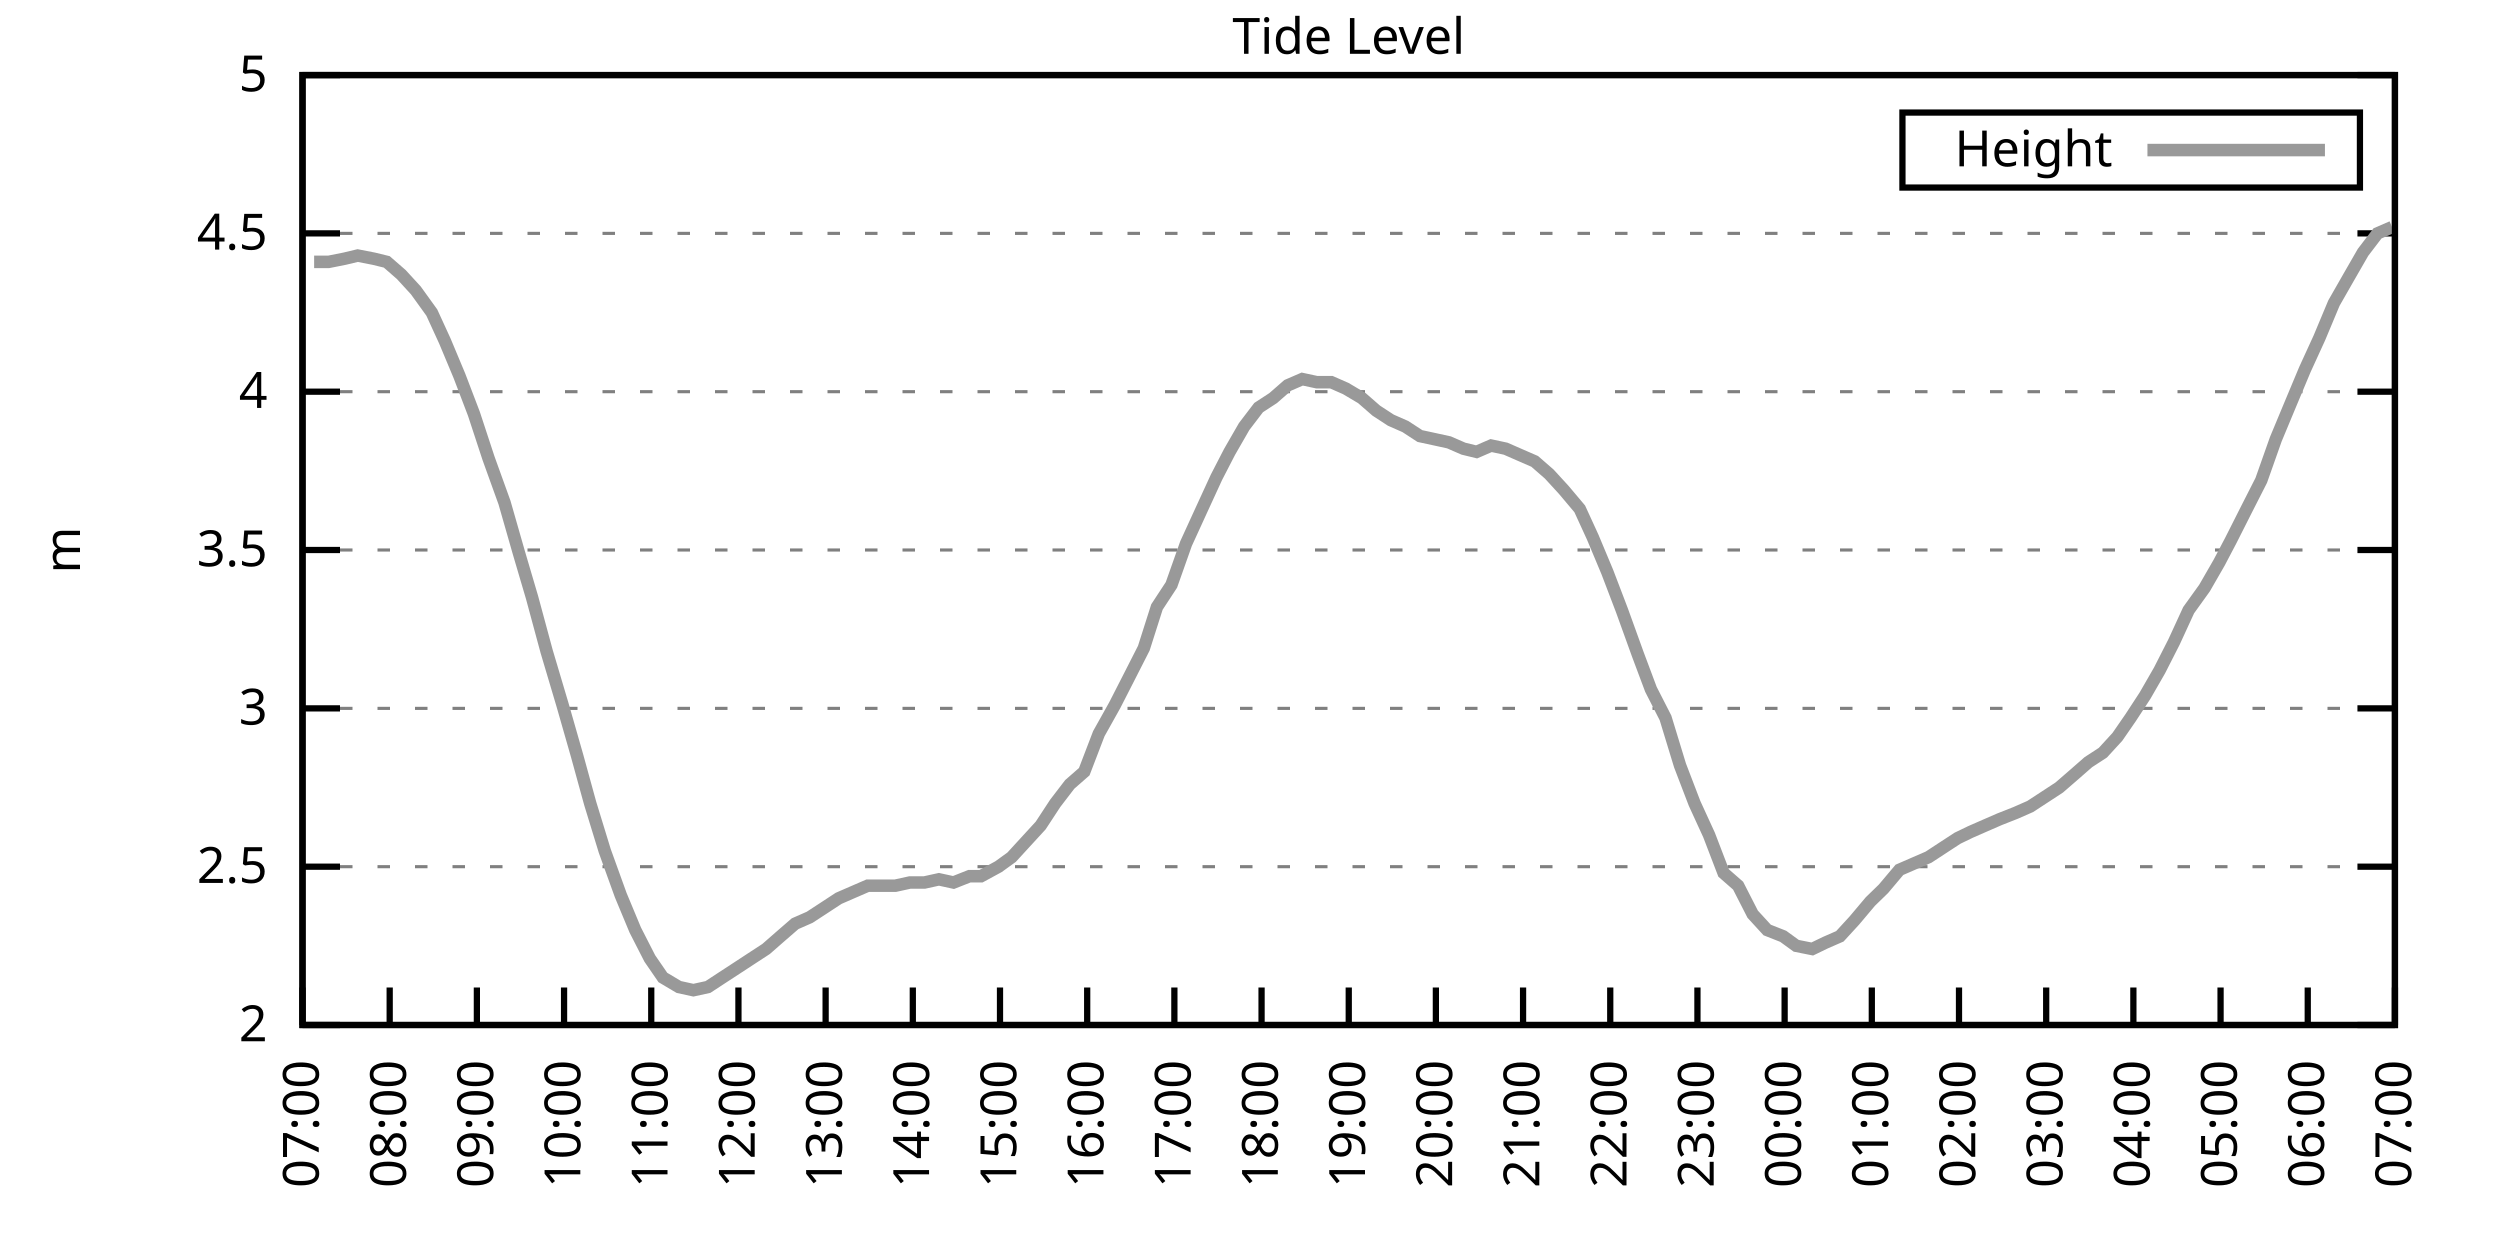
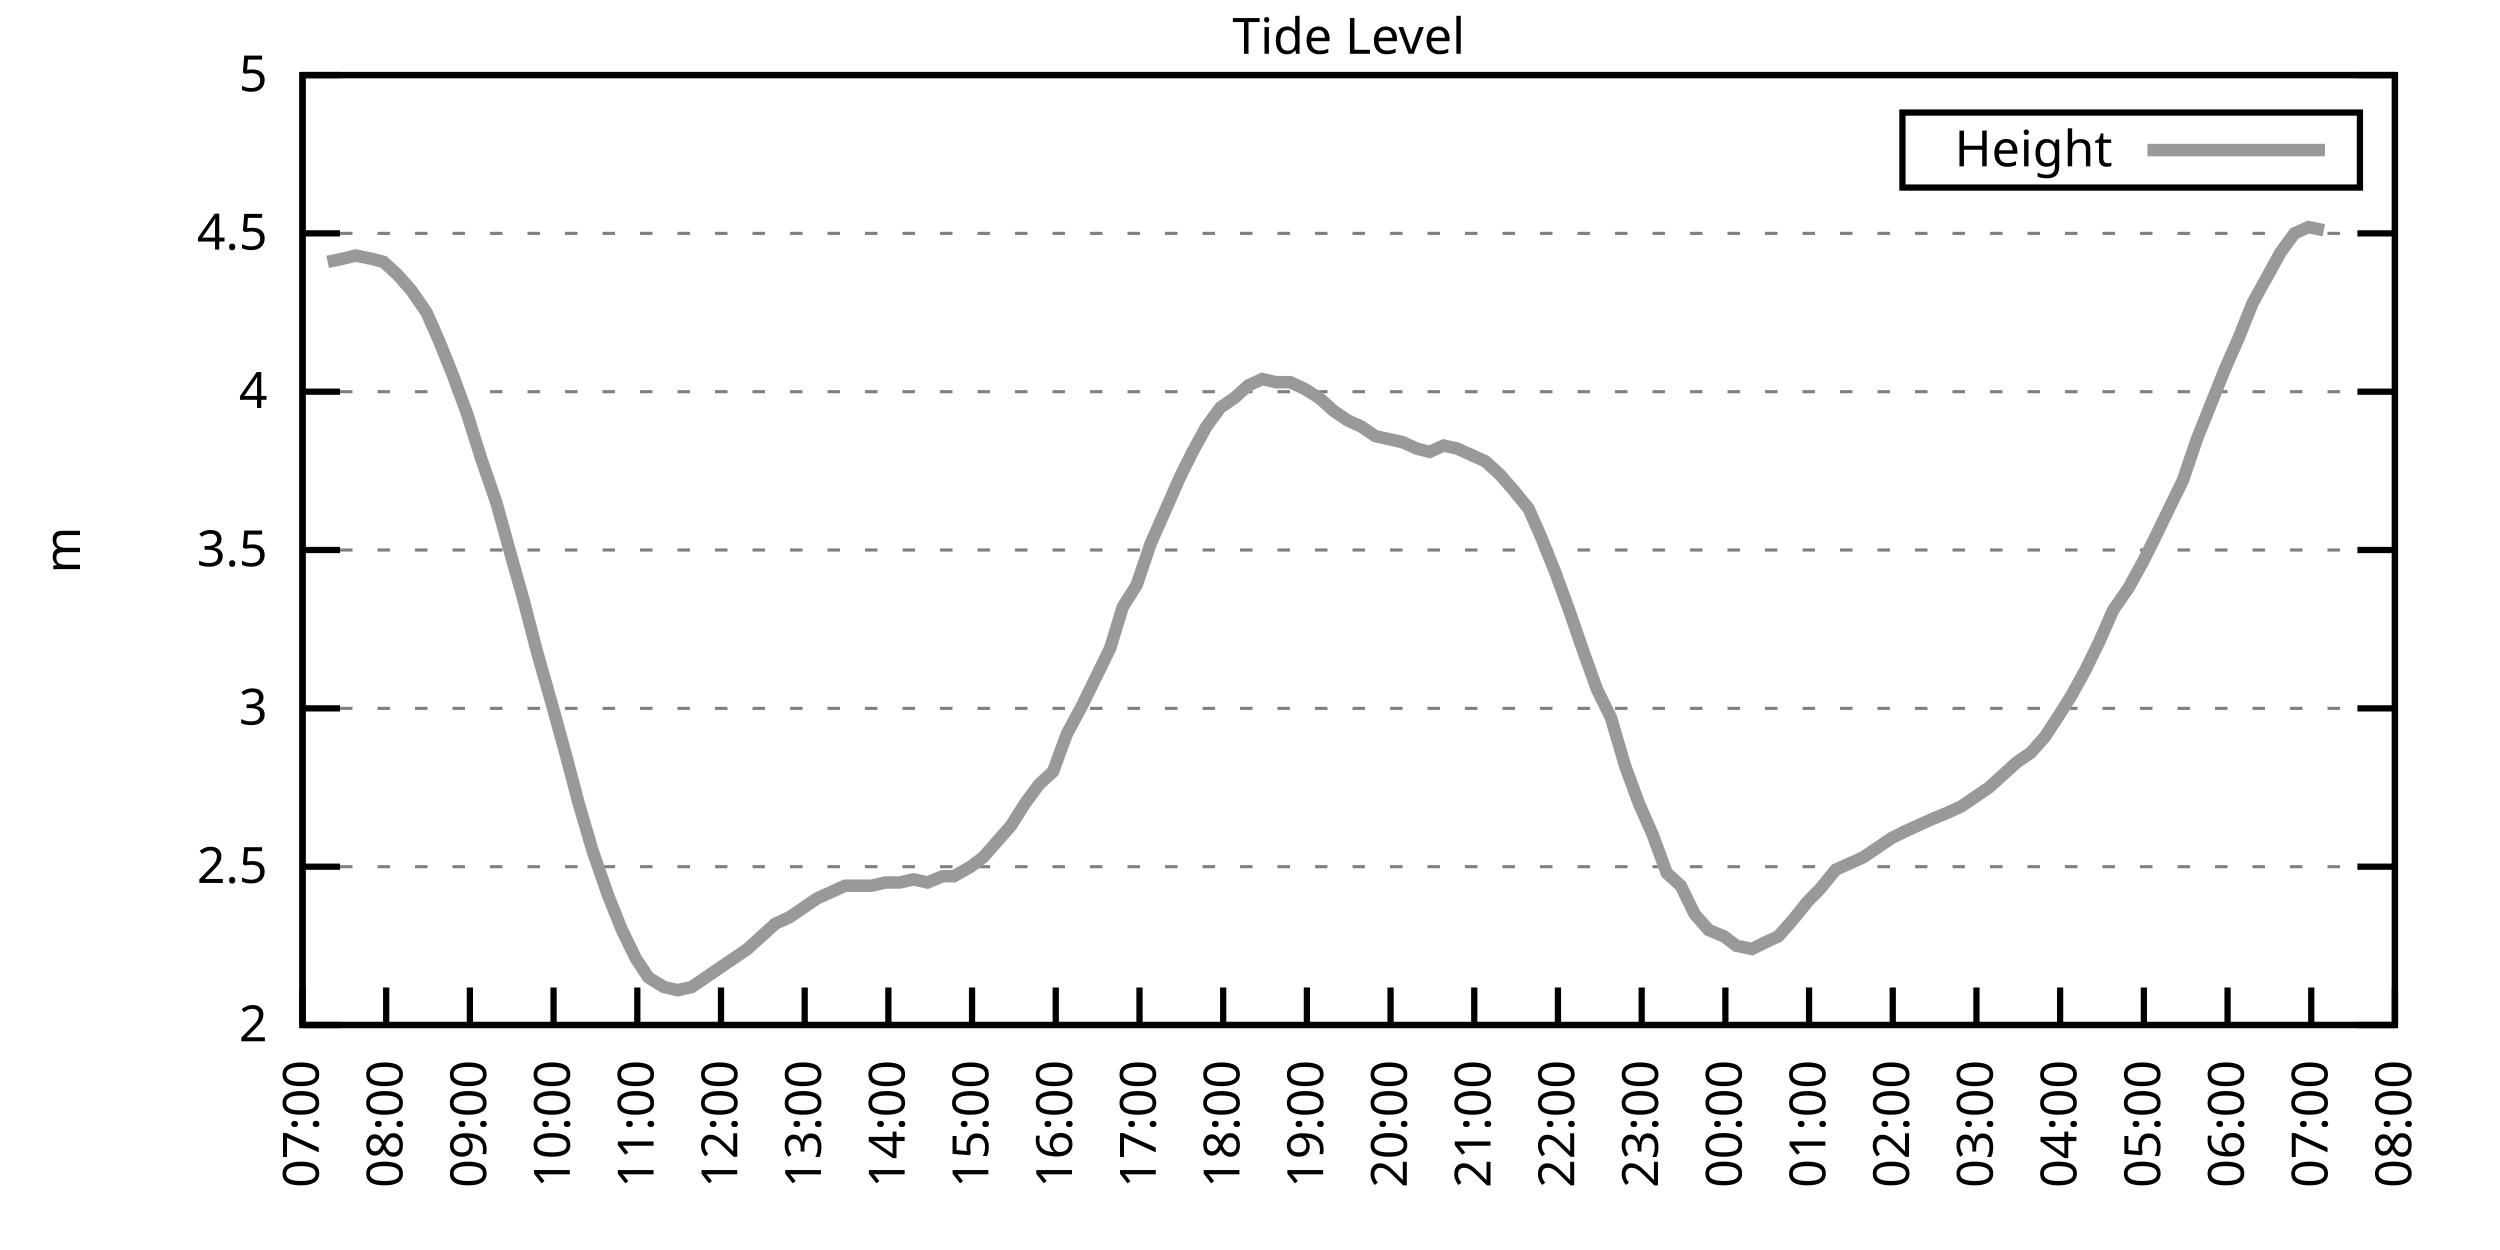
<svg xmlns="http://www.w3.org/2000/svg" xmlns:xlink="http://www.w3.org/1999/xlink" width="400" height="200" viewBox="0 0 400 200">
  <g id="gnuplot_canvas">
    <rect x="0" y="0" width="400" height="200" fill="none" />
    <defs>
      <circle id="gpDot" r="0.5" stroke-width="0.5" stroke="currentColor" />
      <path id="gpPt0" stroke-width="0.333" stroke="currentColor" d="M-1,0 h2 M0,-1 v2" />
      <path id="gpPt1" stroke-width="0.333" stroke="currentColor" d="M-1,-1 L1,1 M1,-1 L-1,1" />
      <path id="gpPt2" stroke-width="0.333" stroke="currentColor" d="M-1,0 L1,0 M0,-1 L0,1 M-1,-1 L1,1 M-1,1 L1,-1" />
      <rect id="gpPt3" stroke-width="0.333" stroke="currentColor" x="-1" y="-1" width="2" height="2" />
      <rect id="gpPt4" stroke-width="0.333" stroke="currentColor" fill="currentColor" x="-1" y="-1" width="2" height="2" />
      <circle id="gpPt5" stroke-width="0.333" stroke="currentColor" cx="0" cy="0" r="1" />
      <use xlink:href="#gpPt5" id="gpPt6" fill="currentColor" stroke="none" />
      <path id="gpPt7" stroke-width="0.333" stroke="currentColor" d="M0,-1.33 L-1.33,0.67 L1.33,0.67 z" />
      <use xlink:href="#gpPt7" id="gpPt8" fill="currentColor" stroke="none" />
      <use xlink:href="#gpPt7" id="gpPt9" stroke="currentColor" transform="rotate(180)" />
      <use xlink:href="#gpPt9" id="gpPt10" fill="currentColor" stroke="none" />
      <use xlink:href="#gpPt3" id="gpPt11" stroke="currentColor" transform="rotate(45)" />
      <use xlink:href="#gpPt11" id="gpPt12" fill="currentColor" stroke="none" />
      <path id="gpPt13" stroke-width="0.333" stroke="currentColor" d="M0,1.330 L1.265,0.411 L0.782,-1.067 L-0.782,-1.076 L-1.265,0.411 z" />
      <use xlink:href="#gpPt13" id="gpPt14" fill="currentColor" stroke="none" />
      <filter id="textbox" filterUnits="objectBoundingBox" x="0" y="0" height="1" width="1">
        <feFlood flood-color="white" flood-opacity="1" result="bgnd" />
        <feComposite in="SourceGraphic" in2="bgnd" operator="atop" />
      </filter>
      <filter id="greybox" filterUnits="objectBoundingBox" x="0" y="0" height="1" width="1">
        <feFlood flood-color="lightgrey" flood-opacity="1" result="grey" />
        <feComposite in="SourceGraphic" in2="grey" operator="atop" />
      </filter>
    </defs>
    <g fill="none" color="white" stroke="currentColor" stroke-width="1.00" stroke-linecap="butt" stroke-linejoin="miter">
</g>
    <g fill="none" color="black" stroke="currentColor" stroke-width="1.00" stroke-linecap="butt" stroke-linejoin="miter">
      <g stroke="none" shape-rendering="crispEdges">
        <polygon fill="rgb(255, 255, 255)" points="48.40,164.00 383.18,164.00 383.18,12.02 48.40,12.02 " />
      </g>
    </g>
    <g fill="none" color="black" stroke="currentColor" stroke-width="1.00" stroke-linecap="butt" stroke-linejoin="miter">
</g>
    <g fill="none" color="black" stroke="black" stroke-width="0.50" stroke-linecap="butt" stroke-linejoin="miter">
</g>
    <g fill="none" color="gray" stroke="currentColor" stroke-width="0.50" stroke-linecap="butt" stroke-linejoin="miter">
      <path stroke="gray" stroke-dasharray="2,4" class="gridline" d="M48.40,164.00 L383.19,164.00  " />
    </g>
    <g fill="none" color="gray" stroke="gray" stroke-width="1.00" stroke-linecap="butt" stroke-linejoin="miter">
</g>
    <g fill="none" color="black" stroke="currentColor" stroke-width="1.00" stroke-linecap="butt" stroke-linejoin="miter">
      <path stroke="black" d="M48.40,164.00 L54.40,164.00 M383.19,164.00 L377.19,164.00  " />
      <g transform="translate(42.80,166.60)" stroke="none" fill="black" font-family="Sans" font-size="8.00" text-anchor="end">
        <text>
          <tspan font-family="Sans"> 2</tspan>
        </text>
      </g>
    </g>
    <g fill="none" color="black" stroke="currentColor" stroke-width="1.00" stroke-linecap="butt" stroke-linejoin="miter">
</g>
    <g fill="none" color="black" stroke="black" stroke-width="0.50" stroke-linecap="butt" stroke-linejoin="miter">
</g>
    <g fill="none" color="gray" stroke="currentColor" stroke-width="0.50" stroke-linecap="butt" stroke-linejoin="miter">
      <path stroke="gray" stroke-dasharray="2,4" class="gridline" d="M48.40,138.67 L383.19,138.67  " />
    </g>
    <g fill="none" color="gray" stroke="gray" stroke-width="1.00" stroke-linecap="butt" stroke-linejoin="miter">
</g>
    <g fill="none" color="black" stroke="currentColor" stroke-width="1.00" stroke-linecap="butt" stroke-linejoin="miter">
      <path stroke="black" d="M48.40,138.67 L54.40,138.67 M383.19,138.67 L377.19,138.67  " />
      <g transform="translate(42.80,141.27)" stroke="none" fill="black" font-family="Sans" font-size="8.00" text-anchor="end">
        <text>
          <tspan font-family="Sans"> 2.5</tspan>
        </text>
      </g>
    </g>
    <g fill="none" color="black" stroke="currentColor" stroke-width="1.00" stroke-linecap="butt" stroke-linejoin="miter">
</g>
    <g fill="none" color="black" stroke="black" stroke-width="0.50" stroke-linecap="butt" stroke-linejoin="miter">
</g>
    <g fill="none" color="gray" stroke="currentColor" stroke-width="0.50" stroke-linecap="butt" stroke-linejoin="miter">
      <path stroke="gray" stroke-dasharray="2,4" class="gridline" d="M48.40,113.34 L383.19,113.34  " />
    </g>
    <g fill="none" color="gray" stroke="gray" stroke-width="1.00" stroke-linecap="butt" stroke-linejoin="miter">
</g>
    <g fill="none" color="black" stroke="currentColor" stroke-width="1.00" stroke-linecap="butt" stroke-linejoin="miter">
      <path stroke="black" d="M48.40,113.34 L54.40,113.34 M383.19,113.34 L377.19,113.34  " />
      <g transform="translate(42.80,115.94)" stroke="none" fill="black" font-family="Sans" font-size="8.00" text-anchor="end">
        <text>
          <tspan font-family="Sans"> 3</tspan>
        </text>
      </g>
    </g>
    <g fill="none" color="black" stroke="currentColor" stroke-width="1.00" stroke-linecap="butt" stroke-linejoin="miter">
</g>
    <g fill="none" color="black" stroke="black" stroke-width="0.50" stroke-linecap="butt" stroke-linejoin="miter">
</g>
    <g fill="none" color="gray" stroke="currentColor" stroke-width="0.50" stroke-linecap="butt" stroke-linejoin="miter">
      <path stroke="gray" stroke-dasharray="2,4" class="gridline" d="M48.40,88.00 L383.19,88.00  " />
    </g>
    <g fill="none" color="gray" stroke="gray" stroke-width="1.00" stroke-linecap="butt" stroke-linejoin="miter">
</g>
    <g fill="none" color="black" stroke="currentColor" stroke-width="1.00" stroke-linecap="butt" stroke-linejoin="miter">
      <path stroke="black" d="M48.40,88.00 L54.40,88.00 M383.19,88.00 L377.19,88.00  " />
      <g transform="translate(42.80,90.60)" stroke="none" fill="black" font-family="Sans" font-size="8.00" text-anchor="end">
        <text>
          <tspan font-family="Sans"> 3.5</tspan>
        </text>
      </g>
    </g>
    <g fill="none" color="black" stroke="currentColor" stroke-width="1.00" stroke-linecap="butt" stroke-linejoin="miter">
</g>
    <g fill="none" color="black" stroke="black" stroke-width="0.50" stroke-linecap="butt" stroke-linejoin="miter">
</g>
    <g fill="none" color="gray" stroke="currentColor" stroke-width="0.50" stroke-linecap="butt" stroke-linejoin="miter">
      <path stroke="gray" stroke-dasharray="2,4" class="gridline" d="M48.40,62.67 L383.19,62.67  " />
    </g>
    <g fill="none" color="gray" stroke="gray" stroke-width="1.00" stroke-linecap="butt" stroke-linejoin="miter">
</g>
    <g fill="none" color="black" stroke="currentColor" stroke-width="1.00" stroke-linecap="butt" stroke-linejoin="miter">
      <path stroke="black" d="M48.40,62.67 L54.40,62.67 M383.19,62.67 L377.19,62.67  " />
      <g transform="translate(42.80,65.27)" stroke="none" fill="black" font-family="Sans" font-size="8.00" text-anchor="end">
        <text>
          <tspan font-family="Sans"> 4</tspan>
        </text>
      </g>
    </g>
    <g fill="none" color="black" stroke="currentColor" stroke-width="1.00" stroke-linecap="butt" stroke-linejoin="miter">
</g>
    <g fill="none" color="black" stroke="black" stroke-width="0.50" stroke-linecap="butt" stroke-linejoin="miter">
</g>
    <g fill="none" color="gray" stroke="currentColor" stroke-width="0.50" stroke-linecap="butt" stroke-linejoin="miter">
      <path stroke="gray" stroke-dasharray="2,4" class="gridline" d="M48.40,37.34 L383.19,37.34  " />
    </g>
    <g fill="none" color="gray" stroke="gray" stroke-width="1.00" stroke-linecap="butt" stroke-linejoin="miter">
</g>
    <g fill="none" color="black" stroke="currentColor" stroke-width="1.00" stroke-linecap="butt" stroke-linejoin="miter">
      <path stroke="black" d="M48.40,37.34 L54.40,37.34 M383.19,37.34 L377.19,37.34  " />
      <g transform="translate(42.80,39.94)" stroke="none" fill="black" font-family="Sans" font-size="8.00" text-anchor="end">
        <text>
          <tspan font-family="Sans"> 4.5</tspan>
        </text>
      </g>
    </g>
    <g fill="none" color="black" stroke="currentColor" stroke-width="1.00" stroke-linecap="butt" stroke-linejoin="miter">
</g>
    <g fill="none" color="black" stroke="black" stroke-width="0.50" stroke-linecap="butt" stroke-linejoin="miter">
</g>
    <g fill="none" color="gray" stroke="currentColor" stroke-width="0.50" stroke-linecap="butt" stroke-linejoin="miter">
      <path stroke="gray" stroke-dasharray="2,4" class="gridline" d="M48.40,12.01 L383.19,12.01  " />
    </g>
    <g fill="none" color="gray" stroke="gray" stroke-width="1.00" stroke-linecap="butt" stroke-linejoin="miter">
</g>
    <g fill="none" color="black" stroke="currentColor" stroke-width="1.00" stroke-linecap="butt" stroke-linejoin="miter">
      <path stroke="black" d="M48.40,12.01 L54.40,12.01 M383.19,12.01 L377.19,12.01  " />
      <g transform="translate(42.80,14.61)" stroke="none" fill="black" font-family="Sans" font-size="8.00" text-anchor="end">
        <text>
          <tspan font-family="Sans"> 5</tspan>
        </text>
      </g>
    </g>
    <g fill="none" color="black" stroke="currentColor" stroke-width="1.00" stroke-linecap="butt" stroke-linejoin="miter">
      <path stroke="black" d="M48.40,164.00 L48.40,158.00  " />
      <g transform="translate(51.00,169.60) rotate(270.00)" stroke="none" fill="black" font-family="Sans" font-size="8.00" text-anchor="end">
        <text>
          <tspan font-family="Sans">07:00</tspan>
        </text>
      </g>
    </g>
    <g fill="none" color="black" stroke="currentColor" stroke-width="1.00" stroke-linecap="butt" stroke-linejoin="miter">
-       <path stroke="black" d="M62.35,164.00 L62.35,158.00  " />
-       <g transform="translate(64.95,169.60) rotate(270.00)" stroke="none" fill="black" font-family="Sans" font-size="8.00" text-anchor="end">
+       <path stroke="black" d="M61.79,164.00 L61.79,158.00  " />
+       <g transform="translate(64.39,169.60) rotate(270.00)" stroke="none" fill="black" font-family="Sans" font-size="8.00" text-anchor="end">
        <text>
          <tspan font-family="Sans">08:00</tspan>
        </text>
      </g>
    </g>
    <g fill="none" color="black" stroke="currentColor" stroke-width="1.00" stroke-linecap="butt" stroke-linejoin="miter">
-       <path stroke="black" d="M76.30,164.00 L76.30,158.00  " />
-       <g transform="translate(78.90,169.60) rotate(270.00)" stroke="none" fill="black" font-family="Sans" font-size="8.00" text-anchor="end">
+       <path stroke="black" d="M75.18,164.00 L75.18,158.00  " />
+       <g transform="translate(77.78,169.60) rotate(270.00)" stroke="none" fill="black" font-family="Sans" font-size="8.00" text-anchor="end">
        <text>
          <tspan font-family="Sans">09:00</tspan>
        </text>
      </g>
    </g>
    <g fill="none" color="black" stroke="currentColor" stroke-width="1.00" stroke-linecap="butt" stroke-linejoin="miter">
-       <path stroke="black" d="M90.25,164.00 L90.25,158.00  " />
-       <g transform="translate(92.85,169.60) rotate(270.00)" stroke="none" fill="black" font-family="Sans" font-size="8.00" text-anchor="end">
+       <path stroke="black" d="M88.57,164.00 L88.57,158.00  " />
+       <g transform="translate(91.17,169.60) rotate(270.00)" stroke="none" fill="black" font-family="Sans" font-size="8.00" text-anchor="end">
        <text>
          <tspan font-family="Sans">10:00</tspan>
        </text>
      </g>
    </g>
    <g fill="none" color="black" stroke="currentColor" stroke-width="1.00" stroke-linecap="butt" stroke-linejoin="miter">
-       <path stroke="black" d="M104.20,164.00 L104.20,158.00  " />
-       <g transform="translate(106.80,169.60) rotate(270.00)" stroke="none" fill="black" font-family="Sans" font-size="8.00" text-anchor="end">
+       <path stroke="black" d="M101.97,164.00 L101.97,158.00  " />
+       <g transform="translate(104.57,169.60) rotate(270.00)" stroke="none" fill="black" font-family="Sans" font-size="8.00" text-anchor="end">
        <text>
          <tspan font-family="Sans">11:00</tspan>
        </text>
      </g>
    </g>
    <g fill="none" color="black" stroke="currentColor" stroke-width="1.00" stroke-linecap="butt" stroke-linejoin="miter">
-       <path stroke="black" d="M118.15,164.00 L118.15,158.00  " />
-       <g transform="translate(120.75,169.60) rotate(270.00)" stroke="none" fill="black" font-family="Sans" font-size="8.00" text-anchor="end">
+       <path stroke="black" d="M115.36,164.00 L115.36,158.00  " />
+       <g transform="translate(117.96,169.60) rotate(270.00)" stroke="none" fill="black" font-family="Sans" font-size="8.00" text-anchor="end">
        <text>
          <tspan font-family="Sans">12:00</tspan>
        </text>
      </g>
    </g>
    <g fill="none" color="black" stroke="currentColor" stroke-width="1.00" stroke-linecap="butt" stroke-linejoin="miter">
-       <path stroke="black" d="M132.10,164.00 L132.10,158.00  " />
-       <g transform="translate(134.70,169.60) rotate(270.00)" stroke="none" fill="black" font-family="Sans" font-size="8.00" text-anchor="end">
+       <path stroke="black" d="M128.75,164.00 L128.75,158.00  " />
+       <g transform="translate(131.35,169.60) rotate(270.00)" stroke="none" fill="black" font-family="Sans" font-size="8.00" text-anchor="end">
        <text>
          <tspan font-family="Sans">13:00</tspan>
        </text>
      </g>
    </g>
    <g fill="none" color="black" stroke="currentColor" stroke-width="1.00" stroke-linecap="butt" stroke-linejoin="miter">
-       <path stroke="black" d="M146.05,164.00 L146.05,158.00  " />
-       <g transform="translate(148.65,169.60) rotate(270.00)" stroke="none" fill="black" font-family="Sans" font-size="8.00" text-anchor="end">
+       <path stroke="black" d="M142.14,164.00 L142.14,158.00  " />
+       <g transform="translate(144.74,169.60) rotate(270.00)" stroke="none" fill="black" font-family="Sans" font-size="8.00" text-anchor="end">
        <text>
          <tspan font-family="Sans">14:00</tspan>
        </text>
      </g>
    </g>
    <g fill="none" color="black" stroke="currentColor" stroke-width="1.00" stroke-linecap="butt" stroke-linejoin="miter">
-       <path stroke="black" d="M160.00,164.00 L160.00,158.00  " />
-       <g transform="translate(162.60,169.60) rotate(270.00)" stroke="none" fill="black" font-family="Sans" font-size="8.00" text-anchor="end">
+       <path stroke="black" d="M155.53,164.00 L155.53,158.00  " />
+       <g transform="translate(158.13,169.60) rotate(270.00)" stroke="none" fill="black" font-family="Sans" font-size="8.00" text-anchor="end">
        <text>
          <tspan font-family="Sans">15:00</tspan>
        </text>
      </g>
    </g>
    <g fill="none" color="black" stroke="currentColor" stroke-width="1.00" stroke-linecap="butt" stroke-linejoin="miter">
-       <path stroke="black" d="M173.95,164.00 L173.95,158.00  " />
-       <g transform="translate(176.55,169.60) rotate(270.00)" stroke="none" fill="black" font-family="Sans" font-size="8.00" text-anchor="end">
+       <path stroke="black" d="M168.92,164.00 L168.92,158.00  " />
+       <g transform="translate(171.52,169.60) rotate(270.00)" stroke="none" fill="black" font-family="Sans" font-size="8.00" text-anchor="end">
        <text>
          <tspan font-family="Sans">16:00</tspan>
        </text>
      </g>
    </g>
    <g fill="none" color="black" stroke="currentColor" stroke-width="1.00" stroke-linecap="butt" stroke-linejoin="miter">
-       <path stroke="black" d="M187.90,164.00 L187.90,158.00  " />
-       <g transform="translate(190.50,169.60) rotate(270.00)" stroke="none" fill="black" font-family="Sans" font-size="8.00" text-anchor="end">
+       <path stroke="black" d="M182.32,164.00 L182.32,158.00  " />
+       <g transform="translate(184.92,169.60) rotate(270.00)" stroke="none" fill="black" font-family="Sans" font-size="8.00" text-anchor="end">
        <text>
          <tspan font-family="Sans">17:00</tspan>
        </text>
      </g>
    </g>
    <g fill="none" color="black" stroke="currentColor" stroke-width="1.00" stroke-linecap="butt" stroke-linejoin="miter">
-       <path stroke="black" d="M201.85,164.00 L201.85,158.00  " />
-       <g transform="translate(204.45,169.60) rotate(270.00)" stroke="none" fill="black" font-family="Sans" font-size="8.00" text-anchor="end">
+       <path stroke="black" d="M195.71,164.00 L195.71,158.00  " />
+       <g transform="translate(198.31,169.60) rotate(270.00)" stroke="none" fill="black" font-family="Sans" font-size="8.00" text-anchor="end">
        <text>
          <tspan font-family="Sans">18:00</tspan>
        </text>
      </g>
    </g>
    <g fill="none" color="black" stroke="currentColor" stroke-width="1.00" stroke-linecap="butt" stroke-linejoin="miter">
-       <path stroke="black" d="M215.80,164.00 L215.80,158.00  " />
-       <g transform="translate(218.40,169.60) rotate(270.00)" stroke="none" fill="black" font-family="Sans" font-size="8.00" text-anchor="end">
+       <path stroke="black" d="M209.10,164.00 L209.10,158.00  " />
+       <g transform="translate(211.70,169.60) rotate(270.00)" stroke="none" fill="black" font-family="Sans" font-size="8.00" text-anchor="end">
        <text>
          <tspan font-family="Sans">19:00</tspan>
        </text>
      </g>
    </g>
    <g fill="none" color="black" stroke="currentColor" stroke-width="1.00" stroke-linecap="butt" stroke-linejoin="miter">
-       <path stroke="black" d="M229.74,164.00 L229.74,158.00  " />
-       <g transform="translate(232.34,169.60) rotate(270.00)" stroke="none" fill="black" font-family="Sans" font-size="8.00" text-anchor="end">
+       <path stroke="black" d="M222.49,164.00 L222.49,158.00  " />
+       <g transform="translate(225.09,169.60) rotate(270.00)" stroke="none" fill="black" font-family="Sans" font-size="8.00" text-anchor="end">
        <text>
          <tspan font-family="Sans">20:00</tspan>
        </text>
      </g>
    </g>
    <g fill="none" color="black" stroke="currentColor" stroke-width="1.00" stroke-linecap="butt" stroke-linejoin="miter">
-       <path stroke="black" d="M243.69,164.00 L243.69,158.00  " />
-       <g transform="translate(246.29,169.60) rotate(270.00)" stroke="none" fill="black" font-family="Sans" font-size="8.00" text-anchor="end">
+       <path stroke="black" d="M235.88,164.00 L235.88,158.00  " />
+       <g transform="translate(238.48,169.60) rotate(270.00)" stroke="none" fill="black" font-family="Sans" font-size="8.00" text-anchor="end">
        <text>
          <tspan font-family="Sans">21:00</tspan>
        </text>
      </g>
    </g>
    <g fill="none" color="black" stroke="currentColor" stroke-width="1.00" stroke-linecap="butt" stroke-linejoin="miter">
-       <path stroke="black" d="M257.64,164.00 L257.64,158.00  " />
-       <g transform="translate(260.24,169.60) rotate(270.00)" stroke="none" fill="black" font-family="Sans" font-size="8.00" text-anchor="end">
+       <path stroke="black" d="M249.27,164.00 L249.27,158.00  " />
+       <g transform="translate(251.87,169.60) rotate(270.00)" stroke="none" fill="black" font-family="Sans" font-size="8.00" text-anchor="end">
        <text>
          <tspan font-family="Sans">22:00</tspan>
        </text>
      </g>
    </g>
    <g fill="none" color="black" stroke="currentColor" stroke-width="1.00" stroke-linecap="butt" stroke-linejoin="miter">
-       <path stroke="black" d="M271.59,164.00 L271.59,158.00  " />
-       <g transform="translate(274.19,169.60) rotate(270.00)" stroke="none" fill="black" font-family="Sans" font-size="8.00" text-anchor="end">
+       <path stroke="black" d="M262.67,164.00 L262.67,158.00  " />
+       <g transform="translate(265.27,169.60) rotate(270.00)" stroke="none" fill="black" font-family="Sans" font-size="8.00" text-anchor="end">
        <text>
          <tspan font-family="Sans">23:00</tspan>
        </text>
      </g>
    </g>
    <g fill="none" color="black" stroke="currentColor" stroke-width="1.00" stroke-linecap="butt" stroke-linejoin="miter">
-       <path stroke="black" d="M285.54,164.00 L285.54,158.00  " />
-       <g transform="translate(288.14,169.60) rotate(270.00)" stroke="none" fill="black" font-family="Sans" font-size="8.00" text-anchor="end">
+       <path stroke="black" d="M276.06,164.00 L276.06,158.00  " />
+       <g transform="translate(278.66,169.60) rotate(270.00)" stroke="none" fill="black" font-family="Sans" font-size="8.00" text-anchor="end">
        <text>
          <tspan font-family="Sans">00:00</tspan>
        </text>
      </g>
    </g>
    <g fill="none" color="black" stroke="currentColor" stroke-width="1.00" stroke-linecap="butt" stroke-linejoin="miter">
-       <path stroke="black" d="M299.49,164.00 L299.49,158.00  " />
-       <g transform="translate(302.09,169.60) rotate(270.00)" stroke="none" fill="black" font-family="Sans" font-size="8.00" text-anchor="end">
+       <path stroke="black" d="M289.45,164.00 L289.45,158.00  " />
+       <g transform="translate(292.05,169.60) rotate(270.00)" stroke="none" fill="black" font-family="Sans" font-size="8.00" text-anchor="end">
        <text>
          <tspan font-family="Sans">01:00</tspan>
        </text>
      </g>
    </g>
    <g fill="none" color="black" stroke="currentColor" stroke-width="1.00" stroke-linecap="butt" stroke-linejoin="miter">
-       <path stroke="black" d="M313.44,164.00 L313.44,158.00  " />
-       <g transform="translate(316.04,169.60) rotate(270.00)" stroke="none" fill="black" font-family="Sans" font-size="8.00" text-anchor="end">
+       <path stroke="black" d="M302.84,164.00 L302.84,158.00  " />
+       <g transform="translate(305.44,169.60) rotate(270.00)" stroke="none" fill="black" font-family="Sans" font-size="8.00" text-anchor="end">
        <text>
          <tspan font-family="Sans">02:00</tspan>
        </text>
      </g>
    </g>
    <g fill="none" color="black" stroke="currentColor" stroke-width="1.00" stroke-linecap="butt" stroke-linejoin="miter">
-       <path stroke="black" d="M327.39,164.00 L327.39,158.00  " />
-       <g transform="translate(329.99,169.60) rotate(270.00)" stroke="none" fill="black" font-family="Sans" font-size="8.00" text-anchor="end">
+       <path stroke="black" d="M316.23,164.00 L316.23,158.00  " />
+       <g transform="translate(318.83,169.60) rotate(270.00)" stroke="none" fill="black" font-family="Sans" font-size="8.00" text-anchor="end">
        <text>
          <tspan font-family="Sans">03:00</tspan>
        </text>
      </g>
    </g>
    <g fill="none" color="black" stroke="currentColor" stroke-width="1.00" stroke-linecap="butt" stroke-linejoin="miter">
-       <path stroke="black" d="M341.34,164.00 L341.34,158.00  " />
-       <g transform="translate(343.94,169.60) rotate(270.00)" stroke="none" fill="black" font-family="Sans" font-size="8.00" text-anchor="end">
+       <path stroke="black" d="M329.62,164.00 L329.62,158.00  " />
+       <g transform="translate(332.22,169.60) rotate(270.00)" stroke="none" fill="black" font-family="Sans" font-size="8.00" text-anchor="end">
        <text>
          <tspan font-family="Sans">04:00</tspan>
        </text>
      </g>
    </g>
    <g fill="none" color="black" stroke="currentColor" stroke-width="1.00" stroke-linecap="butt" stroke-linejoin="miter">
-       <path stroke="black" d="M355.29,164.00 L355.29,158.00  " />
-       <g transform="translate(357.89,169.60) rotate(270.00)" stroke="none" fill="black" font-family="Sans" font-size="8.00" text-anchor="end">
+       <path stroke="black" d="M343.02,164.00 L343.02,158.00  " />
+       <g transform="translate(345.62,169.60) rotate(270.00)" stroke="none" fill="black" font-family="Sans" font-size="8.00" text-anchor="end">
        <text>
          <tspan font-family="Sans">05:00</tspan>
        </text>
      </g>
    </g>
    <g fill="none" color="black" stroke="currentColor" stroke-width="1.00" stroke-linecap="butt" stroke-linejoin="miter">
-       <path stroke="black" d="M369.24,164.00 L369.24,158.00  " />
-       <g transform="translate(371.84,169.60) rotate(270.00)" stroke="none" fill="black" font-family="Sans" font-size="8.00" text-anchor="end">
+       <path stroke="black" d="M356.41,164.00 L356.41,158.00  " />
+       <g transform="translate(359.01,169.60) rotate(270.00)" stroke="none" fill="black" font-family="Sans" font-size="8.00" text-anchor="end">
        <text>
          <tspan font-family="Sans">06:00</tspan>
+         </text>
+       </g>
+     </g>
+     <g fill="none" color="black" stroke="currentColor" stroke-width="1.00" stroke-linecap="butt" stroke-linejoin="miter">
+       <path stroke="black" d="M369.80,164.00 L369.80,158.00  " />
+       <g transform="translate(372.40,169.60) rotate(270.00)" stroke="none" fill="black" font-family="Sans" font-size="8.00" text-anchor="end">
+         <text>
+           <tspan font-family="Sans">07:00</tspan>
        </text>
      </g>
    </g>
    <g fill="none" color="black" stroke="currentColor" stroke-width="1.00" stroke-linecap="butt" stroke-linejoin="miter">
      <path stroke="black" d="M383.19,164.00 L383.19,158.00  " />
      <g transform="translate(385.79,169.60) rotate(270.00)" stroke="none" fill="black" font-family="Sans" font-size="8.00" text-anchor="end">
        <text>
-           <tspan font-family="Sans">07:00</tspan>
+           <tspan font-family="Sans">08:00</tspan>
        </text>
      </g>
    </g>
    <g fill="none" color="black" stroke="currentColor" stroke-width="1.00" stroke-linecap="butt" stroke-linejoin="miter">
</g>
    <g fill="none" color="black" stroke="currentColor" stroke-width="1.00" stroke-linecap="butt" stroke-linejoin="miter">
      <path stroke="black" d="M48.40,12.01 L48.40,164.00 L383.19,164.00 L383.19,12.01 L48.40,12.01 Z  " />
    </g>
    <g fill="none" color="black" stroke="currentColor" stroke-width="1.00" stroke-linecap="butt" stroke-linejoin="miter">
</g>
    <g fill="none" color="black" stroke="currentColor" stroke-width="1.00" stroke-linecap="butt" stroke-linejoin="miter">
      <path stroke="black" d="M304.39,30.01 L304.39,18.01 L377.59,18.01 L377.59,30.01 L304.39,30.01 Z  " />
    </g>
    <g id="Tide_level_plot_1">
      <g fill="none" color="white" stroke="black" stroke-width="2.00" stroke-linecap="butt" stroke-linejoin="miter">
</g>
      <g fill="none" color="black" stroke="currentColor" stroke-width="2.00" stroke-linecap="butt" stroke-linejoin="miter">
        <g transform="translate(337.99,26.61)" stroke="none" fill="black" font-family="Sans" font-size="8.00" text-anchor="end">
          <text>
            <tspan font-family="Sans">Height</tspan>
          </text>
        </g>
      </g>
      <g fill="none" color="black" stroke="currentColor" stroke-width="2.00" stroke-linecap="butt" stroke-linejoin="miter">
-         <path stroke="rgb(153, 153, 153)" d="M343.59,24.01 L371.99,24.01 M50.26,41.90 L52.58,41.90 L55.14,41.39 L57.23,40.89 L59.79,41.39 L61.88,41.90   L64.21,43.93 L66.53,46.46 L69.09,50.01 L71.18,54.57 L73.51,60.14 L75.83,66.22 L78.16,73.31 L80.72,80.41   L83.04,88.51 L85.13,95.60 L87.46,104.22 L90.02,112.83 L92.34,120.94 L94.43,128.54 L96.76,136.14 L99.32,143.23   L101.64,148.80 L103.97,153.36 L106.06,156.40 L108.62,157.92 L110.94,158.43 L113.27,157.92 L115.59,156.40 L117.92,154.88   L120.24,153.36 L122.57,151.84 L124.89,149.81 L127.22,147.79 L129.54,146.77 L131.87,145.25 L134.19,143.73 L136.51,142.72   L138.84,141.71 L140.93,141.71 L143.26,141.71 L145.58,141.20 L147.91,141.20 L150.23,140.69 L152.56,141.20 L155.11,140.19   L156.97,140.19 L159.76,138.67 L161.86,137.15 L164.18,134.62 L166.51,132.08 L168.83,128.54 L171.16,125.50 L173.48,123.47   L175.81,117.39 L178.36,112.83 L180.69,108.27 L183.01,103.71 L185.11,97.12 L187.43,93.58 L189.76,86.99 L192.31,81.42   L194.64,76.35 L196.73,72.30 L199.06,68.25 L201.38,65.21 L203.71,63.69 L206.03,61.66 L208.36,60.65 L210.68,61.15   L213.01,61.15 L215.33,62.17 L217.89,63.69 L220.21,65.71 L222.54,67.23 L224.86,68.25 L227.19,69.77 L229.51,70.27   L231.84,70.78 L234.16,71.79 L236.25,72.30 L238.58,71.29 L240.90,71.79 L243.23,72.81 L245.55,73.82 L247.88,75.85   L250.20,78.38 L252.76,81.42 L254.85,85.98 L257.18,91.55 L259.50,97.63 L262.06,104.72 L264.15,110.30 L266.48,114.86   L268.80,122.46 L271.13,128.54 L273.45,133.60 L275.78,139.68 L278.10,141.71 L280.43,146.27 L282.75,148.80 L285.31,149.81   L287.40,151.33 L289.96,151.84 L292.05,150.83 L294.38,149.81 L296.70,147.28 L299.26,144.24 L301.35,142.21 L303.91,139.17   L306.23,138.16 L308.56,137.15 L310.88,135.63 L313.21,134.11 L315.30,133.10 L317.63,132.08 L319.95,131.07 L322.51,130.06   L324.83,129.04 L327.16,127.52 L329.48,126.00 L331.81,123.98 L334.13,121.95 L336.46,120.43 L338.78,117.90 L340.88,114.86   L343.20,111.31 L345.53,107.26 L347.85,102.70 L350.18,97.63 L352.73,94.08 L355.06,90.03 L356.92,86.49 L359.48,81.42   L361.80,76.86 L364.13,70.27 L366.45,64.70 L368.78,59.13 L371.10,54.06 L373.43,48.49 L375.75,44.43 L378.08,40.38   L380.40,37.34 L382.73,36.33  " />
+         <path stroke="rgb(153, 153, 153)" d="M343.59,24.01 L371.99,24.01 M52.42,41.90 L54.87,41.39 L56.88,40.89 L59.34,41.39 L61.35,41.90 L63.58,43.93   L65.81,46.46 L68.26,50.01 L70.27,54.57 L72.50,60.14 L74.74,66.22 L76.97,73.31 L79.42,80.41 L81.66,88.51   L83.66,95.60 L85.90,104.22 L88.35,112.83 L90.58,120.94 L92.59,128.54 L94.82,136.14 L97.28,143.23 L99.51,148.80   L101.74,153.36 L103.75,156.40 L106.21,157.92 L108.44,158.43 L110.67,157.92 L112.90,156.40 L115.13,154.88 L117.37,153.36   L119.60,151.84 L121.83,149.81 L124.06,147.79 L126.29,146.77 L128.53,145.25 L130.76,143.73 L132.99,142.72 L135.22,141.71   L137.23,141.71 L139.46,141.71 L141.69,141.20 L143.93,141.20 L146.16,140.69 L148.39,141.20 L150.85,140.19 L152.63,140.19   L155.31,138.67 L157.32,137.15 L159.55,134.62 L161.78,132.08 L164.01,128.54 L166.25,125.50 L168.48,123.47 L170.71,117.39   L173.17,112.83 L175.40,108.27 L177.63,103.71 L179.64,97.12 L181.87,93.58 L184.10,86.99 L186.56,81.42 L188.79,76.35   L190.80,72.30 L193.03,68.25 L195.26,65.21 L197.49,63.69 L199.73,61.66 L201.96,60.65 L204.19,61.15 L206.42,61.15   L208.65,62.17 L211.11,63.69 L213.34,65.71 L215.57,67.23 L217.80,68.25 L220.04,69.77 L222.27,70.27 L224.50,70.78   L226.73,71.79 L228.74,72.30 L230.97,71.29 L233.20,71.79 L235.44,72.81 L237.67,73.82 L239.90,75.85 L242.13,78.38   L244.59,81.42 L246.60,85.98 L248.83,91.55 L251.06,97.63 L253.51,104.72 L255.52,110.30 L257.76,114.86 L259.99,122.46   L262.22,128.54 L264.45,133.60 L266.68,139.68 L268.92,141.71 L271.15,146.27 L273.38,148.80 L275.83,149.81 L277.84,151.33   L280.30,151.84 L282.31,150.83 L284.54,149.81 L286.77,147.28 L289.23,144.24 L291.23,142.21 L293.69,139.17 L295.92,138.16   L298.15,137.15 L300.39,135.63 L302.62,134.11 L304.63,133.10 L306.86,132.08 L309.09,131.07 L311.54,130.06 L313.78,129.04   L316.01,127.52 L318.24,126.00 L320.47,123.98 L322.70,121.95 L324.94,120.43 L327.17,117.90 L329.18,114.86 L331.41,111.31   L333.64,107.26 L335.87,102.70 L338.10,97.63 L340.56,94.08 L342.79,90.03 L344.58,86.49 L347.03,81.42 L349.26,76.86   L351.50,70.27 L353.73,64.70 L355.96,59.13 L358.19,54.06 L360.42,48.49 L362.66,44.43 L364.89,40.38 L367.12,37.34   L369.35,36.33 L371.81,36.84  " />
      </g>
    </g>
    <g fill="none" color="black" stroke="currentColor" stroke-width="2.00" stroke-linecap="butt" stroke-linejoin="miter">
</g>
    <g fill="none" color="black" stroke="black" stroke-width="1.00" stroke-linecap="butt" stroke-linejoin="miter">
</g>
    <g fill="none" color="black" stroke="currentColor" stroke-width="1.00" stroke-linecap="butt" stroke-linejoin="miter">
      <path stroke="black" d="M48.40,12.01 L48.40,164.00 L383.19,164.00 L383.19,12.01 L48.40,12.01 Z  " />
      <g transform="translate(12.80,88.01) rotate(270.00)" stroke="none" fill="black" font-family="Sans" font-size="8.00" text-anchor="middle">
        <text>
          <tspan font-family="Sans">m</tspan>
        </text>
      </g>
    </g>
    <g fill="none" color="black" stroke="currentColor" stroke-width="1.00" stroke-linecap="butt" stroke-linejoin="miter">
</g>
    <g fill="none" color="black" stroke="currentColor" stroke-width="1.00" stroke-linecap="butt" stroke-linejoin="miter">
      <g transform="translate(215.79,8.61)" stroke="none" fill="black" font-family="Sans" font-size="8.00" text-anchor="middle">
        <text>
          <tspan font-family="Sans">Tide Level</tspan>
        </text>
      </g>
    </g>
    <g fill="none" color="black" stroke="currentColor" stroke-width="1.00" stroke-linecap="butt" stroke-linejoin="miter">
</g>
  </g>
</svg>
